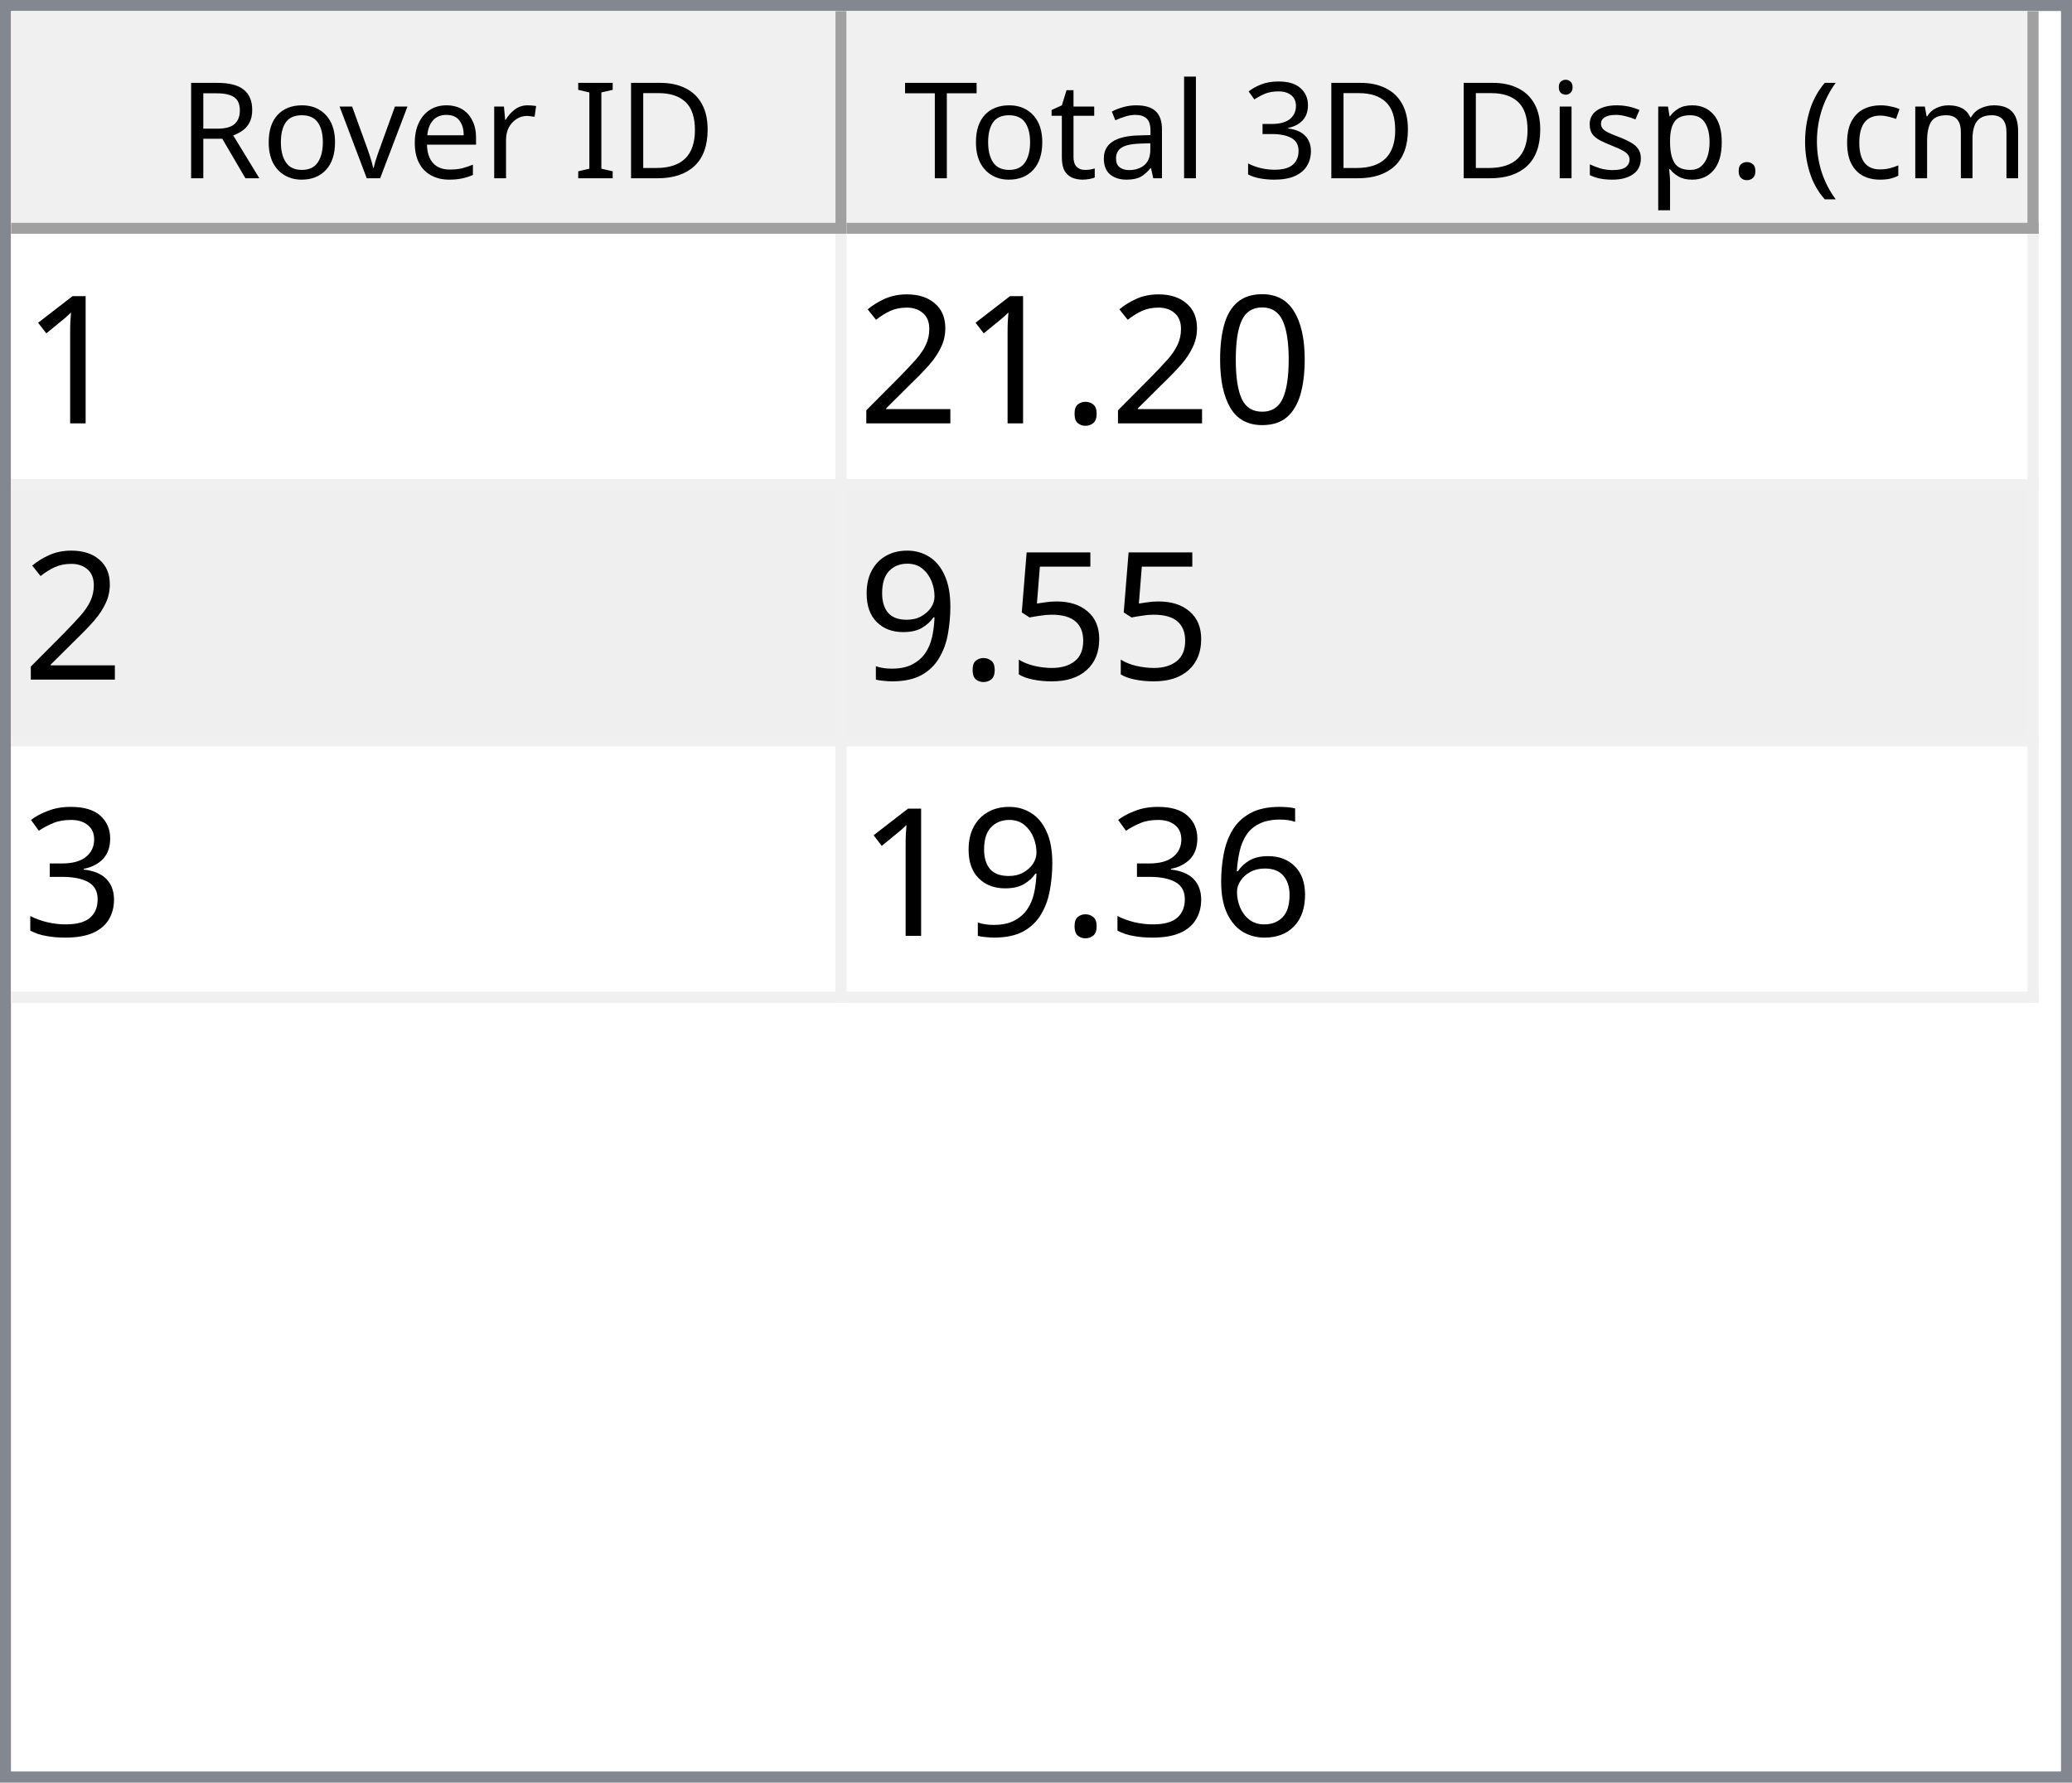
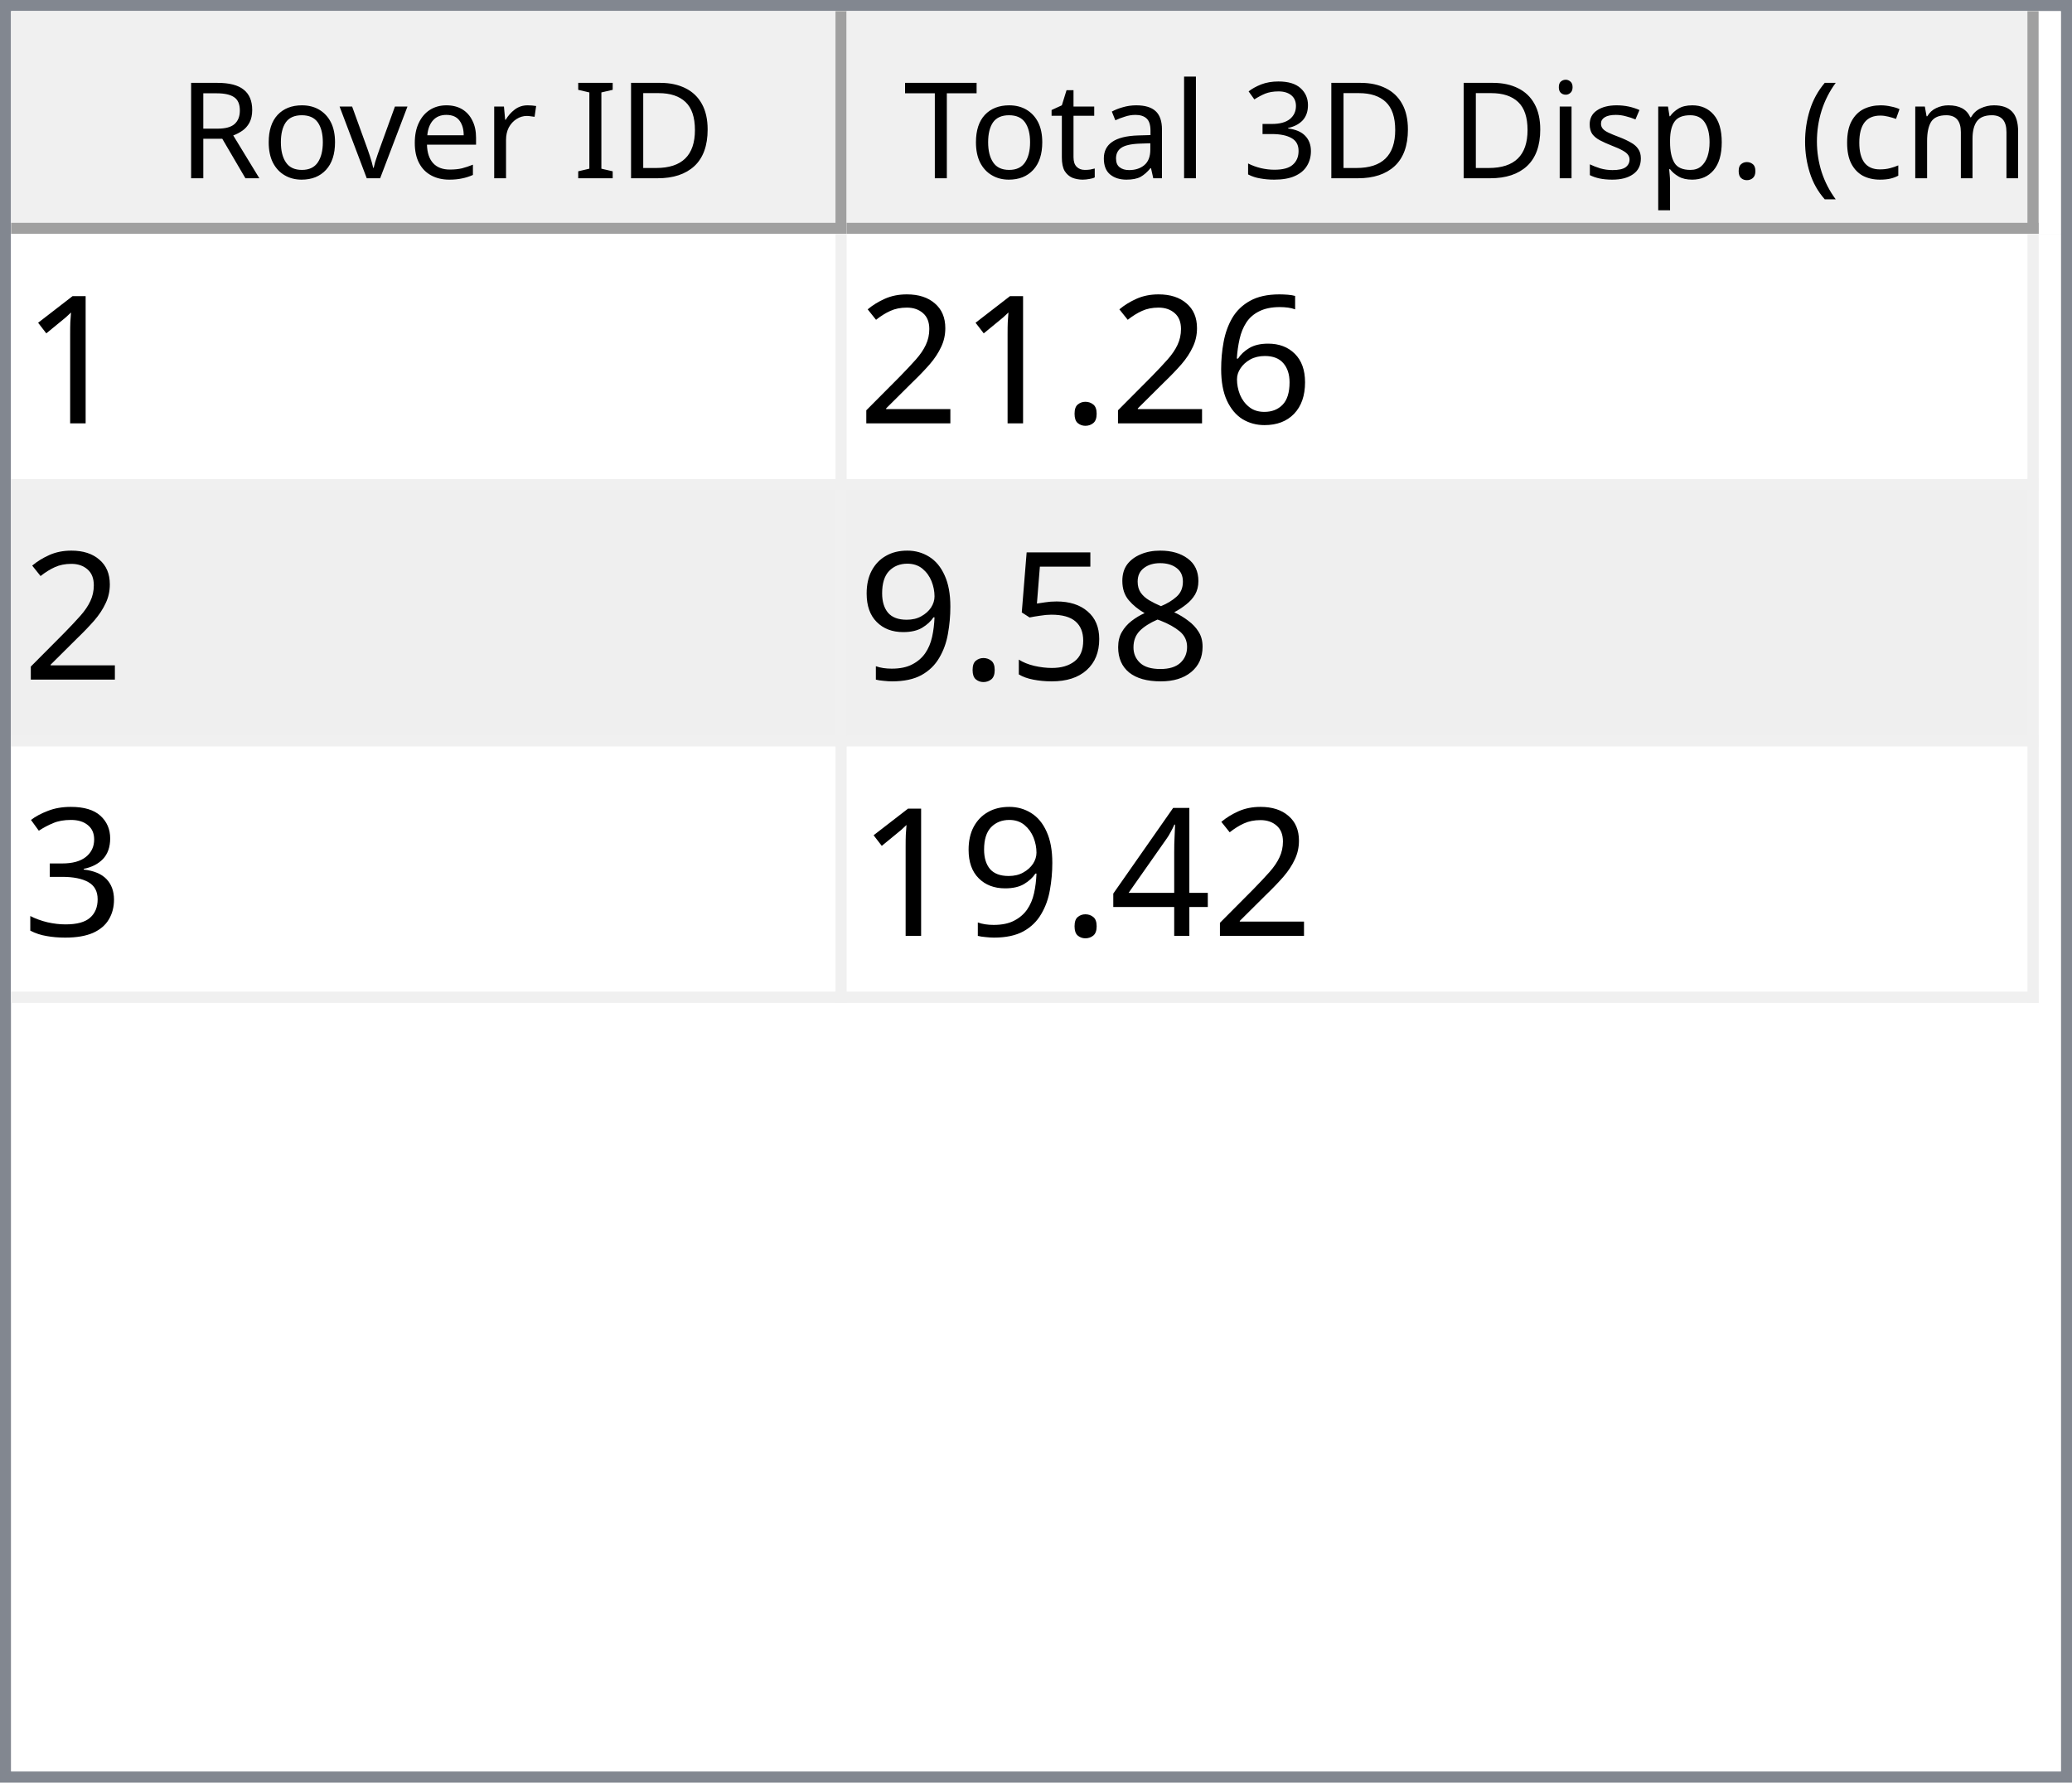
<svg xmlns="http://www.w3.org/2000/svg" style="fill-opacity:1; color-rendering:auto; color-interpolation:auto; text-rendering:auto; stroke:black; stroke-linecap:square; stroke-miterlimit:10; shape-rendering:auto; stroke-opacity:1; fill:black; stroke-dasharray:none; font-weight:normal; stroke-width:1; font-family:'Dialog'; font-style:normal; stroke-linejoin:miter; font-size:12px; stroke-dashoffset:0; image-rendering:auto;" width="186" height="160">
  <defs id="genericDefs" />
  <g>
    <defs id="defs1">
      <clipPath clipPathUnits="userSpaceOnUse" id="clipPath1">
        <path d="M0 0 L186 0 L186 160 L0 160 L0 0 Z" />
      </clipPath>
      <clipPath clipPathUnits="userSpaceOnUse" id="clipPath2">
        <path d="M0 0 L0 160 L186 160 L186 0 Z" />
      </clipPath>
      <clipPath clipPathUnits="userSpaceOnUse" id="clipPath3">
        <path d="M0 0 L0 20 L184 20 L184 0 Z" />
      </clipPath>
      <clipPath clipPathUnits="userSpaceOnUse" id="clipPath4">
        <path d="M0 0 L0 20 L75 20 L75 0 Z" />
      </clipPath>
      <clipPath clipPathUnits="userSpaceOnUse" id="clipPath5">
        <path d="M1 1 L1 19 L74 19 L74 1 Z" />
      </clipPath>
      <clipPath clipPathUnits="userSpaceOnUse" id="clipPath6">
        <path d="M0 0 L0 18 L73 18 L73 0 Z" />
      </clipPath>
      <clipPath clipPathUnits="userSpaceOnUse" id="clipPath7">
        <path d="M-0.5 -0.5 L-0.5 19.5 L74.5 19.5 L74.5 -0.5 Z" />
      </clipPath>
      <clipPath clipPathUnits="userSpaceOnUse" id="clipPath8">
        <path d="M0 0 L0 20 L107 20 L107 0 Z" />
      </clipPath>
      <clipPath clipPathUnits="userSpaceOnUse" id="clipPath9">
        <path d="M1 1 L1 19 L106 19 L106 1 Z" />
      </clipPath>
      <clipPath clipPathUnits="userSpaceOnUse" id="clipPath10">
        <path d="M0 0 L0 18 L105 18 L105 0 Z" />
      </clipPath>
      <clipPath clipPathUnits="userSpaceOnUse" id="clipPath11">
        <path d="M-0.5 -0.5 L-0.5 19.5 L106.5 19.5 L106.5 -0.5 Z" />
      </clipPath>
      <clipPath clipPathUnits="userSpaceOnUse" id="clipPath12">
        <path d="M0 0 L0 138 L184 138 L184 0 Z" />
      </clipPath>
      <clipPath clipPathUnits="userSpaceOnUse" id="clipPath13">
        <path d="M0 0 L0 69 L182 69 L182 0 Z" />
      </clipPath>
      <clipPath clipPathUnits="userSpaceOnUse" id="clipPath14">
        <path d="M-0.5 -0.5 L-0.5 68.5 L181.5 68.5 L181.5 -0.5 Z" />
      </clipPath>
      <clipPath clipPathUnits="userSpaceOnUse" id="clipPath15">
        <path d="M0 0 L0 22 L74 22 L74 0 Z" />
      </clipPath>
      <clipPath clipPathUnits="userSpaceOnUse" id="clipPath16">
        <path d="M0 0 L0 22 L106 22 L106 0 Z" />
      </clipPath>
      <font horiz-adv-x="64.551" id="font1">
        <font-face ascent="107.91" descent="25.098" units-per-em="100" style="font-style:normal; font-family:Segoe UI; font-weight:normal;" />
        <missing-glyph horiz-adv-x="64.551" d="M8.109 0 L8.109 68.266 L56.453 68.266 L56.453 0 L8.109 0 ZM15.328 7.234 L49.219 7.234 L49.219 61.031 L15.328 61.031 L15.328 7.234 Z" />
        <glyph unicode="D" horiz-adv-x="70.117" d="M9.188 0 L9.188 70.016 L28.516 70.016 Q65.531 70.016 65.531 35.891 Q65.531 19.672 55.25 9.836 Q44.969 0 27.734 0 L9.188 0 ZM17.391 62.594 L17.391 7.422 L27.828 7.422 Q41.609 7.422 49.273 14.797 Q56.938 22.172 56.938 35.688 Q56.938 62.594 28.328 62.594 L17.391 62.594 Z" />
        <glyph unicode="I" horiz-adv-x="26.611" d="M17.391 0 L9.188 0 L9.188 70.016 L17.391 70.016 L17.391 0 Z" />
        <glyph unicode=" " horiz-adv-x="27.393" d="" />
        <glyph unicode="r" horiz-adv-x="34.766" d="M34.188 41.891 Q32.078 43.5 28.125 43.5 Q23 43.5 19.555 38.672 Q16.109 33.844 16.109 25.484 L16.109 0 L8.109 0 L8.109 50 L16.109 50 L16.109 39.703 L16.312 39.703 Q18.016 44.969 21.531 47.922 Q25.047 50.875 29.391 50.875 Q32.516 50.875 34.188 50.203 L34.188 41.891 Z" />
        <glyph unicode="e" horiz-adv-x="52.295" d="M48.297 23 L12.984 23 Q13.188 14.656 17.484 10.109 Q21.781 5.562 29.297 5.562 Q37.75 5.562 44.828 11.141 L44.828 3.609 Q38.234 -1.172 27.391 -1.172 Q16.797 -1.172 10.742 5.641 Q4.688 12.453 4.688 24.812 Q4.688 36.469 11.305 43.82 Q17.922 51.172 27.734 51.172 Q37.547 51.172 42.922 44.828 Q48.297 38.484 48.297 27.203 L48.297 23 ZM40.094 29.781 Q40.047 36.719 36.75 40.578 Q33.453 44.438 27.594 44.438 Q21.922 44.438 17.969 40.383 Q14.016 36.328 13.094 29.781 L40.094 29.781 Z" />
        <glyph unicode="v" horiz-adv-x="47.9" d="M47.406 50 L27.484 0 L19.625 0 L0.688 50 L9.469 50 L22.172 13.672 Q23.578 9.672 23.922 6.688 L24.125 6.688 Q24.609 10.453 25.688 13.484 L38.969 50 L47.406 50 Z" />
        <glyph unicode="o" horiz-adv-x="58.594" d="M29 -1.172 Q17.922 -1.172 11.305 5.836 Q4.688 12.844 4.688 24.422 Q4.688 37.016 11.57 44.094 Q18.453 51.172 30.172 51.172 Q41.359 51.172 47.633 44.289 Q53.906 37.406 53.906 25.203 Q53.906 13.234 47.141 6.031 Q40.375 -1.172 29 -1.172 ZM29.594 44.438 Q21.875 44.438 17.383 39.188 Q12.891 33.938 12.891 24.703 Q12.891 15.828 17.43 10.695 Q21.969 5.562 29.594 5.562 Q37.359 5.562 41.531 10.594 Q45.703 15.625 45.703 24.906 Q45.703 34.281 41.531 39.359 Q37.359 44.438 29.594 44.438 Z" />
        <glyph unicode="R" horiz-adv-x="59.814" d="M59.375 0 L49.609 0 L37.891 19.625 Q36.281 22.359 34.766 24.289 Q33.25 26.219 31.664 27.438 Q30.078 28.656 28.25 29.219 Q26.422 29.781 24.125 29.781 L17.391 29.781 L17.391 0 L9.188 0 L9.188 70.016 L30.078 70.016 Q34.672 70.016 38.555 68.867 Q42.438 67.719 45.289 65.375 Q48.141 63.031 49.758 59.547 Q51.375 56.062 51.375 51.375 Q51.375 47.703 50.273 44.656 Q49.172 41.609 47.148 39.211 Q45.125 36.812 42.266 35.133 Q39.406 33.453 35.844 32.516 L35.844 32.328 Q37.594 31.547 38.891 30.547 Q40.188 29.547 41.359 28.18 Q42.531 26.812 43.68 25.078 Q44.828 23.344 46.234 21.047 L59.375 0 ZM17.391 62.594 L17.391 37.203 L28.516 37.203 Q31.594 37.203 34.203 38.133 Q36.812 39.062 38.719 40.797 Q40.625 42.531 41.703 45.047 Q42.781 47.562 42.781 50.688 Q42.781 56.297 39.141 59.445 Q35.5 62.594 28.609 62.594 L17.391 62.594 Z" />
        <glyph unicode=")" horiz-adv-x="30.176" d="M8.297 -15.922 L1.172 -15.922 Q16.406 2.344 16.406 26.812 Q16.406 51.469 1.078 70.016 L8.297 70.016 Q23.531 52.156 23.531 26.703 Q23.531 1.375 8.297 -15.922 Z" />
        <glyph unicode="m" horiz-adv-x="86.133" d="M79.109 0 L71.094 0 L71.094 28.719 Q71.094 37.016 68.531 40.727 Q65.969 44.438 59.906 44.438 Q54.781 44.438 51.195 39.75 Q47.609 35.062 47.609 28.516 L47.609 0 L39.594 0 L39.594 29.688 Q39.594 44.438 28.219 44.438 Q22.953 44.438 19.531 40.016 Q16.109 35.594 16.109 28.516 L16.109 0 L8.109 0 L8.109 50 L16.109 50 L16.109 42.094 L16.312 42.094 Q21.625 51.172 31.844 51.172 Q36.969 51.172 40.773 48.312 Q44.578 45.453 46 40.828 Q51.562 51.172 62.594 51.172 Q79.109 51.172 79.109 30.812 L79.109 0 Z" />
        <glyph unicode="c" horiz-adv-x="46.191" d="M42.188 2.297 Q36.422 -1.172 28.516 -1.172 Q17.828 -1.172 11.258 5.789 Q4.688 12.75 4.688 23.828 Q4.688 36.188 11.766 43.68 Q18.844 51.172 30.672 51.172 Q37.25 51.172 42.281 48.734 L42.281 40.531 Q36.719 44.438 30.375 44.438 Q22.703 44.438 17.797 38.945 Q12.891 33.453 12.891 24.516 Q12.891 15.719 17.508 10.641 Q22.125 5.562 29.891 5.562 Q36.422 5.562 42.188 9.906 L42.188 2.297 Z" />
        <glyph unicode="(" horiz-adv-x="30.176" d="M29.109 -15.922 L21.969 -15.922 Q6.844 1.375 6.844 26.703 Q6.844 52.156 21.969 70.016 L29.203 70.016 Q13.875 51.469 13.875 26.812 Q13.875 2.344 29.109 -15.922 Z" />
        <glyph unicode="." horiz-adv-x="21.68" d="M10.891 -1.078 Q8.641 -1.078 7.055 0.539 Q5.469 2.156 5.469 4.391 Q5.469 6.641 7.055 8.273 Q8.641 9.906 10.891 9.906 Q13.188 9.906 14.797 8.273 Q16.406 6.641 16.406 4.391 Q16.406 2.156 14.797 0.539 Q13.188 -1.078 10.891 -1.078 Z" />
        <glyph unicode="p" horiz-adv-x="58.789" d="M16.312 7.234 L16.109 7.234 L16.109 -23 L8.109 -23 L8.109 50 L16.109 50 L16.109 41.219 L16.312 41.219 Q22.219 51.172 33.594 51.172 Q43.266 51.172 48.688 44.461 Q54.109 37.75 54.109 26.469 Q54.109 13.922 48 6.375 Q41.891 -1.172 31.297 -1.172 Q21.578 -1.172 16.312 7.234 ZM16.109 27.391 L16.109 20.406 Q16.109 14.203 20.141 9.883 Q24.172 5.562 30.375 5.562 Q37.641 5.562 41.773 11.133 Q45.906 16.703 45.906 26.609 Q45.906 34.969 42.047 39.703 Q38.188 44.438 31.594 44.438 Q24.609 44.438 20.359 39.578 Q16.109 34.719 16.109 27.391 Z" />
        <glyph unicode="s" horiz-adv-x="42.432" d="M5.078 1.812 L5.078 10.406 Q11.625 5.562 19.484 5.562 Q30.031 5.562 30.031 12.594 Q30.031 14.594 29.125 15.992 Q28.219 17.391 26.68 18.461 Q25.141 19.531 23.07 20.383 Q21 21.234 18.609 22.172 Q15.281 23.484 12.766 24.828 Q10.25 26.172 8.57 27.859 Q6.891 29.547 6.031 31.695 Q5.172 33.844 5.172 36.719 Q5.172 40.234 6.789 42.945 Q8.406 45.656 11.086 47.484 Q13.766 49.312 17.211 50.242 Q20.656 51.172 24.312 51.172 Q30.812 51.172 35.938 48.922 L35.938 40.828 Q30.422 44.438 23.25 44.438 Q21 44.438 19.195 43.922 Q17.391 43.406 16.094 42.477 Q14.797 41.547 14.086 40.258 Q13.375 38.969 13.375 37.406 Q13.375 35.453 14.086 34.133 Q14.797 32.812 16.164 31.789 Q17.531 30.766 19.484 29.938 Q21.438 29.109 23.922 28.125 Q27.25 26.859 29.883 25.516 Q32.516 24.172 34.375 22.484 Q36.234 20.797 37.234 18.602 Q38.234 16.406 38.234 13.375 Q38.234 9.672 36.602 6.938 Q34.969 4.203 32.234 2.398 Q29.5 0.594 25.93 -0.289 Q22.359 -1.172 18.453 -1.172 Q10.75 -1.172 5.078 1.812 Z" />
        <glyph unicode="i" horiz-adv-x="24.219" d="M12.203 62.703 Q10.062 62.703 8.547 64.164 Q7.031 65.625 7.031 67.875 Q7.031 70.125 8.547 71.609 Q10.062 73.094 12.203 73.094 Q14.406 73.094 15.945 71.609 Q17.484 70.125 17.484 67.875 Q17.484 65.719 15.945 64.211 Q14.406 62.703 12.203 62.703 ZM16.109 0 L8.109 0 L8.109 50 L16.109 50 L16.109 0 Z" />
        <glyph unicode="3" horiz-adv-x="53.906" d="M46.531 19.828 Q46.531 15.094 44.75 11.211 Q42.969 7.328 39.719 4.57 Q36.469 1.812 31.93 0.297 Q27.391 -1.219 21.922 -1.219 Q11.922 -1.219 6 2.594 L6 11.188 Q13.094 5.609 22.219 5.609 Q25.875 5.609 28.828 6.539 Q31.781 7.469 33.906 9.227 Q36.031 10.984 37.18 13.477 Q38.328 15.969 38.328 19.094 Q38.328 32.812 18.797 32.812 L12.984 32.812 L12.984 39.594 L18.5 39.594 Q35.797 39.594 35.797 52.484 Q35.797 64.406 22.609 64.406 Q15.188 64.406 8.688 59.422 L8.688 67.188 Q15.375 71.188 24.609 71.188 Q29 71.188 32.57 69.969 Q36.141 68.75 38.68 66.555 Q41.219 64.359 42.609 61.281 Q44 58.203 44 54.5 Q44 40.672 30.031 36.719 L30.031 36.531 Q33.594 36.141 36.625 34.797 Q39.656 33.453 41.852 31.305 Q44.047 29.156 45.289 26.25 Q46.531 23.344 46.531 19.828 Z" />
        <glyph unicode="l" horiz-adv-x="24.219" d="M16.109 0 L8.109 0 L8.109 74.031 L16.109 74.031 L16.109 0 Z" />
        <glyph unicode="a" horiz-adv-x="50.879" d="M43.891 0 L35.891 0 L35.891 7.812 L35.688 7.812 Q30.469 -1.172 20.312 -1.172 Q12.844 -1.172 8.617 2.781 Q4.391 6.734 4.391 13.281 Q4.391 27.297 20.906 29.594 L35.891 31.688 Q35.891 44.438 25.594 44.438 Q16.547 44.438 9.281 38.281 L9.281 46.484 Q16.656 51.172 26.266 51.172 Q43.891 51.172 43.891 32.516 L43.891 0 ZM35.891 25.297 L23.828 23.641 Q18.266 22.859 15.43 20.875 Q12.594 18.891 12.594 13.875 Q12.594 10.203 15.211 7.883 Q17.828 5.562 22.172 5.562 Q28.125 5.562 32.008 9.742 Q35.891 13.922 35.891 20.312 L35.891 25.297 Z" />
        <glyph unicode="t" horiz-adv-x="33.887" d="M31.297 0.484 Q28.469 -1.078 23.828 -1.078 Q10.688 -1.078 10.688 13.578 L10.688 43.172 L2.094 43.172 L2.094 50 L10.688 50 L10.688 62.203 L18.703 64.797 L18.703 50 L31.297 50 L31.297 43.172 L18.703 43.172 L18.703 14.984 Q18.703 9.969 20.414 7.82 Q22.125 5.672 26.078 5.672 Q29.109 5.672 31.297 7.328 L31.297 0.484 Z" />
        <glyph unicode="T" horiz-adv-x="52.393" d="M50.594 62.594 L30.375 62.594 L30.375 0 L22.172 0 L22.172 62.594 L2 62.594 L2 70.016 L50.594 70.016 L50.594 62.594 Z" />
      </font>
      <font horiz-adv-x="75.0" id="font2">
        <font-face ascent="100.537" descent="21.973" units-per-em="100" style="font-style:normal; font-family:sans-serif; font-weight:normal;" />
        <missing-glyph horiz-adv-x="75.0" d="M12.5 0 L12.5 62.5 L62.5 62.5 L62.5 0 L12.5 0 ZM14.062 1.562 L60.938 1.562 L60.938 60.938 L14.062 60.938 L14.062 1.562 Z" />
        <glyph unicode="1" horiz-adv-x="55.615" d="M37.25 0 L28.469 0 L28.469 56 Q25.297 52.984 20.141 49.953 Q14.984 46.922 10.891 45.406 L10.891 53.906 Q18.266 57.375 23.781 62.305 Q29.297 67.234 31.594 71.875 L37.25 71.875 L37.25 0 Z" />
-         <glyph unicode="0" horiz-adv-x="55.615" d="M4.156 35.297 Q4.156 48 6.766 55.742 Q9.375 63.484 14.523 67.68 Q19.672 71.875 27.484 71.875 Q33.25 71.875 37.594 69.555 Q41.938 67.234 44.773 62.867 Q47.609 58.5 49.219 52.227 Q50.828 45.953 50.828 35.297 Q50.828 22.703 48.242 14.969 Q45.656 7.234 40.508 3.008 Q35.359 -1.219 27.484 -1.219 Q17.141 -1.219 11.234 6.203 Q4.156 15.141 4.156 35.297 ZM13.188 35.297 Q13.188 17.672 17.312 11.836 Q21.438 6 27.484 6 Q33.547 6 37.672 11.859 Q41.797 17.719 41.797 35.297 Q41.797 52.984 37.672 58.789 Q33.547 64.594 27.391 64.594 Q21.344 64.594 17.719 59.469 Q13.188 52.938 13.188 35.297 Z" />
+         <glyph unicode="6" horiz-adv-x="55.615" d="M49.75 54.047 L41.016 53.375 Q39.844 58.547 37.703 60.891 Q34.125 64.656 28.906 64.656 Q24.703 64.656 21.531 62.312 Q17.391 59.281 14.992 53.469 Q12.594 47.656 12.5 36.922 Q15.672 41.75 20.266 44.094 Q24.859 46.438 29.891 46.438 Q38.672 46.438 44.852 39.969 Q51.031 33.5 51.031 23.25 Q51.031 16.5 48.125 10.719 Q45.219 4.938 40.141 1.859 Q35.062 -1.219 28.609 -1.219 Q17.625 -1.219 10.695 6.859 Q3.766 14.938 3.766 33.5 Q3.766 54.25 11.422 63.672 Q18.109 71.875 29.438 71.875 Q37.891 71.875 43.289 67.141 Q48.688 62.406 49.75 54.047 ZM13.875 23.188 Q13.875 18.656 15.797 14.508 Q17.719 10.359 21.188 8.18 Q24.656 6 28.469 6 Q34.031 6 38.039 10.492 Q42.047 14.984 42.047 22.703 Q42.047 30.125 38.086 34.398 Q34.125 38.672 28.125 38.672 Q22.172 38.672 18.023 34.398 Q13.875 30.125 13.875 23.188 Z" />
        <glyph unicode="." horiz-adv-x="27.783" d="M9.078 0 L9.078 10.016 L19.094 10.016 L19.094 0 L9.078 0 Z" />
        <glyph unicode="2" horiz-adv-x="55.615" d="M50.344 8.453 L50.344 0 L3.031 0 Q2.938 3.172 4.047 6.109 Q5.859 10.938 9.836 15.625 Q13.812 20.312 21.344 26.469 Q33.016 36.031 37.117 41.625 Q41.219 47.219 41.219 52.203 Q41.219 57.422 37.477 61.008 Q33.734 64.594 27.734 64.594 Q21.391 64.594 17.578 60.789 Q13.766 56.984 13.719 50.25 L4.688 51.172 Q5.609 61.281 11.664 66.578 Q17.719 71.875 27.938 71.875 Q38.234 71.875 44.242 66.164 Q50.25 60.453 50.25 52 Q50.25 47.703 48.492 43.555 Q46.734 39.406 42.656 34.812 Q38.578 30.219 29.109 22.219 Q21.188 15.578 18.945 13.211 Q16.703 10.844 15.234 8.453 L50.344 8.453 Z" />
+         <glyph unicode="8" horiz-adv-x="55.615" d="M17.672 38.812 Q12.203 40.828 9.57 44.539 Q6.938 48.25 6.938 53.422 Q6.938 61.234 12.555 66.555 Q18.172 71.875 27.484 71.875 Q36.859 71.875 42.578 66.43 Q48.297 60.984 48.297 53.172 Q48.297 48.188 45.68 44.508 Q43.062 40.828 37.75 38.812 Q44.344 36.672 47.781 31.883 Q51.219 27.094 51.219 20.453 Q51.219 11.281 44.727 5.031 Q38.234 -1.219 27.641 -1.219 Q17.047 -1.219 10.547 5.055 Q4.047 11.328 4.047 20.703 Q4.047 27.688 7.594 32.398 Q11.141 37.109 17.672 38.812 ZM15.922 53.719 Q15.922 48.641 19.195 45.414 Q22.469 42.188 27.688 42.188 Q32.766 42.188 36.016 45.383 Q39.266 48.578 39.266 53.219 Q39.266 58.062 35.914 61.359 Q32.562 64.656 27.594 64.656 Q22.562 64.656 19.242 61.43 Q15.922 58.203 15.922 53.719 ZM13.094 20.656 Q13.094 16.891 14.875 13.375 Q16.656 9.859 20.172 7.93 Q23.688 6 27.734 6 Q34.031 6 38.133 10.055 Q42.234 14.109 42.234 20.359 Q42.234 26.703 38.016 30.859 Q33.797 35.016 27.438 35.016 Q21.234 35.016 17.164 30.914 Q13.094 26.812 13.094 20.656 Z" />
        <glyph unicode="5" horiz-adv-x="55.615" d="M4.156 18.75 L13.375 19.531 Q14.406 12.797 18.141 9.398 Q21.875 6 27.156 6 Q33.5 6 37.891 10.789 Q42.281 15.578 42.281 23.484 Q42.281 31 38.062 35.352 Q33.844 39.703 27 39.703 Q22.75 39.703 19.336 37.773 Q15.922 35.844 13.969 32.766 L5.719 33.844 L12.641 70.609 L48.25 70.609 L48.25 62.203 L19.672 62.203 L15.828 42.969 Q22.266 47.469 29.344 47.469 Q38.719 47.469 45.164 40.969 Q51.609 34.469 51.609 24.266 Q51.609 14.547 45.953 7.469 Q39.062 -1.219 27.156 -1.219 Q17.391 -1.219 11.211 4.25 Q5.031 9.719 4.156 18.75 Z" />
        <glyph unicode="9" horiz-adv-x="55.615" d="M5.469 16.547 L13.922 17.328 Q14.984 11.375 18.016 8.688 Q21.047 6 25.781 6 Q29.828 6 32.883 7.859 Q35.938 9.719 37.891 12.82 Q39.844 15.922 41.164 21.195 Q42.484 26.469 42.484 31.938 Q42.484 32.516 42.438 33.688 Q39.797 29.5 35.234 26.883 Q30.672 24.266 25.344 24.266 Q16.453 24.266 10.305 30.711 Q4.156 37.156 4.156 47.703 Q4.156 58.594 10.578 65.234 Q17 71.875 26.656 71.875 Q33.641 71.875 39.43 68.117 Q45.219 64.359 48.219 57.398 Q51.219 50.438 51.219 37.25 Q51.219 23.531 48.242 15.406 Q45.266 7.281 39.383 3.031 Q33.5 -1.219 25.594 -1.219 Q17.188 -1.219 11.867 3.445 Q6.547 8.109 5.469 16.547 ZM41.453 48.141 Q41.453 55.719 37.43 60.156 Q33.406 64.594 27.734 64.594 Q21.875 64.594 17.531 59.812 Q13.188 55.031 13.188 47.406 Q13.188 40.578 17.312 36.305 Q21.438 32.031 27.484 32.031 Q33.594 32.031 37.523 36.305 Q41.453 40.578 41.453 48.141 Z" />
        <glyph unicode="3" horiz-adv-x="55.615" d="M4.203 18.891 L12.984 20.062 Q14.5 12.594 18.141 9.297 Q21.781 6 27 6 Q33.203 6 37.477 10.297 Q41.75 14.594 41.75 20.953 Q41.75 27 37.797 30.93 Q33.844 34.859 27.734 34.859 Q25.25 34.859 21.531 33.891 L22.516 41.609 Q23.391 41.5 23.922 41.5 Q29.547 41.5 34.039 44.43 Q38.531 47.359 38.531 53.469 Q38.531 58.297 35.258 61.477 Q31.984 64.656 26.812 64.656 Q21.688 64.656 18.266 61.43 Q14.844 58.203 13.875 51.766 L5.078 53.328 Q6.688 62.156 12.398 67.016 Q18.109 71.875 26.609 71.875 Q32.469 71.875 37.398 69.359 Q42.328 66.844 44.945 62.5 Q47.562 58.156 47.562 53.266 Q47.562 48.641 45.07 44.828 Q42.578 41.016 37.703 38.766 Q44.047 37.312 47.562 32.695 Q51.078 28.078 51.078 21.141 Q51.078 11.766 44.242 5.25 Q37.406 -1.266 26.953 -1.266 Q17.531 -1.266 11.305 4.352 Q5.078 9.969 4.203 18.891 Z" />
-         <glyph unicode="6" horiz-adv-x="55.615" d="M49.75 54.047 L41.016 53.375 Q39.844 58.547 37.703 60.891 Q34.125 64.656 28.906 64.656 Q24.703 64.656 21.531 62.312 Q17.391 59.281 14.992 53.469 Q12.594 47.656 12.5 36.922 Q15.672 41.75 20.266 44.094 Q24.859 46.438 29.891 46.438 Q38.672 46.438 44.852 39.969 Q51.031 33.5 51.031 23.25 Q51.031 16.5 48.125 10.719 Q45.219 4.938 40.141 1.859 Q35.062 -1.219 28.609 -1.219 Q17.625 -1.219 10.695 6.859 Q3.766 14.938 3.766 33.5 Q3.766 54.25 11.422 63.672 Q18.109 71.875 29.438 71.875 Q37.891 71.875 43.289 67.141 Q48.688 62.406 49.75 54.047 ZM13.875 23.188 Q13.875 18.656 15.797 14.508 Q17.719 10.359 21.188 8.18 Q24.656 6 28.469 6 Q34.031 6 38.039 10.492 Q42.047 14.984 42.047 22.703 Q42.047 30.125 38.086 34.398 Q34.125 38.672 28.125 38.672 Q22.172 38.672 18.023 34.398 Q13.875 30.125 13.875 23.188 Z" />
+         <glyph unicode="4" horiz-adv-x="55.615" d="M32.328 0 L32.328 17.141 L1.266 17.141 L1.266 25.203 L33.938 71.578 L41.109 71.578 L41.109 25.203 L50.781 25.203 L50.781 17.141 L41.109 17.141 L41.109 0 L32.328 0 ZM32.328 25.203 L32.328 57.469 L9.906 25.203 L32.328 25.203 Z" />
      </font>
    </defs>
    <g style="fill:white; stroke:white;">
      <rect x="0" y="0" width="186" style="clip-path:url(#clipPath1); stroke:none;" height="160" />
    </g>
    <g style="fill:white; text-rendering:optimizeSpeed; color-rendering:optimizeSpeed; image-rendering:optimizeSpeed; shape-rendering:crispEdges; stroke:white; color-interpolation:sRGB;">
      <rect x="0" width="186" height="160" y="0" style="stroke:none;" />
      <path style="stroke:none;" d="M0 160 L186 160 L186 0 L0 0 Z" />
    </g>
    <g style="fill:rgb(240,240,240); font-family:'Segoe UI'; stroke:rgb(240,240,240);">
      <rect x="0" y="0" width="186" style="clip-path:url(#clipPath2); stroke:none;" height="160" />
    </g>
    <g style="fill:rgb(130,135,144); font-family:'Segoe UI'; stroke:rgb(130,135,144);">
      <path d="M0 0 L186 0 L186 160 L0 160 L0 0 ZM1 1 L185 1 L185 159 L1 159 L1 1 Z" style="fill-rule:evenodd; clip-path:url(#clipPath2); stroke:none;" />
    </g>
    <g style="fill:white; font-family:'Segoe UI'; stroke:white;" transform="translate(1,1)">
      <rect x="0" y="0" width="184" style="clip-path:url(#clipPath3); stroke:none;" height="20" />
    </g>
    <g style="fill:rgb(240,240,240); font-family:'Segoe UI'; stroke:rgb(240,240,240);" transform="translate(1,1)">
      <rect x="0" y="0" width="75" style="clip-path:url(#clipPath4); stroke:none;" height="20" />
    </g>
    <g style="font-family:'Segoe UI';" transform="translate(2,2)">
      <text x="14" xml:space="preserve" y="14" style="clip-path:url(#clipPath6); stroke:none;">Rover ID</text>
    </g>
    <g style="fill:rgb(160,160,160); font-family:'Segoe UI'; stroke:rgb(160,160,160); stroke-linejoin:bevel;" transform="translate(1.5,1.5)">
      <line x1="74" x2="74" y1="0" style="fill:none; clip-path:url(#clipPath7);" y2="19" />
    </g>
    <g style="fill:rgb(160,160,160); font-family:'Segoe UI'; stroke:rgb(160,160,160); stroke-linejoin:bevel;" transform="matrix(1,0,0,1,1,1) translate(0.5,0.5)">
      <line x1="0" x2="74" y1="19" style="fill:none; clip-path:url(#clipPath7);" y2="19" />
    </g>
    <g style="fill:rgb(240,240,240); font-family:'Segoe UI'; stroke:rgb(240,240,240);" transform="translate(76,1)">
      <rect x="0" y="0" width="107" style="clip-path:url(#clipPath8); stroke:none;" height="20" />
    </g>
    <g style="font-family:'Segoe UI';" transform="translate(77,2)">
      <text x="1" xml:space="preserve" y="14" style="clip-path:url(#clipPath10); stroke:none;"> Total 3D Disp. (cm)</text>
    </g>
    <g style="fill:rgb(160,160,160); font-family:'Segoe UI'; stroke:rgb(160,160,160); stroke-linejoin:bevel;" transform="translate(76.5,1.5)">
      <line x1="106" x2="106" y1="0" style="fill:none; clip-path:url(#clipPath11);" y2="19" />
    </g>
    <g style="fill:rgb(160,160,160); font-family:'Segoe UI'; stroke:rgb(160,160,160); stroke-linejoin:bevel;" transform="matrix(1,0,0,1,76,1) translate(0.5,0.5)">
      <line x1="0" x2="106" y1="19" style="fill:none; clip-path:url(#clipPath11);" y2="19" />
    </g>
    <g style="fill:white; font-family:'Segoe UI'; stroke:white;" transform="translate(1,21)">
      <rect x="0" y="0" width="184" style="clip-path:url(#clipPath12); stroke:none;" height="138" />
    </g>
    <g style="fill:rgb(240,240,240); font-size:16px; font-family:sans-serif; stroke:rgb(240,240,240);" transform="translate(1,21)">
      <rect x="0" y="0" width="182" style="clip-path:url(#clipPath13); stroke:none;" height="69" />
      <line transform="translate(0.5,0.5)" x1="0" x2="181" y1="22" style="clip-path:url(#clipPath14); fill:none; stroke-linejoin:bevel;" y2="22" />
    </g>
    <g transform="matrix(1,0,0,1,1,21) translate(0.5,0.5)" style="fill:rgb(240,240,240); font-size:16px; font-family:sans-serif; stroke:rgb(240,240,240); stroke-linejoin:bevel;">
      <line x1="0" x2="181" y1="45" style="fill:none; clip-path:url(#clipPath14);" y2="45" />
    </g>
    <g transform="matrix(1,0,0,1,1,21) translate(0.5,0.5)" style="fill:rgb(240,240,240); font-size:16px; font-family:sans-serif; stroke:rgb(240,240,240); stroke-linejoin:bevel;">
      <line x1="0" x2="181" y1="68" style="fill:none; clip-path:url(#clipPath14);" y2="68" />
    </g>
    <g transform="matrix(1,0,0,1,1,21) translate(0.5,0.5)" style="fill:rgb(240,240,240); font-size:16px; font-family:sans-serif; stroke:rgb(240,240,240); stroke-linejoin:bevel;">
      <line x1="74" x2="74" y1="0" style="fill:none; clip-path:url(#clipPath14);" y2="68" />
    </g>
    <g transform="matrix(1,0,0,1,1,21) translate(0.5,0.5)" style="fill:rgb(240,240,240); font-size:16px; font-family:sans-serif; stroke:rgb(240,240,240); stroke-linejoin:bevel;">
      <line x1="181" x2="181" y1="0" style="fill:none; clip-path:url(#clipPath14);" y2="68" />
    </g>
    <g style="fill:white; font-size:16px; font-family:sans-serif; stroke:white;" transform="matrix(1,0,0,1,1,21)">
      <rect x="0" y="0" width="74" style="clip-path:url(#clipPath15); stroke:none;" height="22" />
      <text x="1" y="17" style="fill:black; clip-path:url(#clipPath15); stroke:none;" xml:space="preserve">1</text>
    </g>
    <g style="fill:white; font-size:16px; font-family:sans-serif; stroke:white;" transform="matrix(1,0,0,1,1,21) translate(75,0)">
      <rect x="0" y="0" width="106" style="clip-path:url(#clipPath16); stroke:none;" height="22" />
-       <text x="1" y="17" style="fill:black; clip-path:url(#clipPath16); stroke:none;" xml:space="preserve">21.20</text>
+       <text x="1" y="17" style="fill:black; clip-path:url(#clipPath16); stroke:none;" xml:space="preserve">21.26</text>
    </g>
    <g style="fill:rgb(239,239,239); font-size:16px; font-family:sans-serif; stroke:rgb(239,239,239);" transform="matrix(1,0,0,1,1,21) translate(0,23)">
      <rect x="0" y="0" width="74" style="clip-path:url(#clipPath15); stroke:none;" height="22" />
      <text x="1" y="17" style="fill:black; clip-path:url(#clipPath15); stroke:none;" xml:space="preserve">2</text>
    </g>
    <g style="fill:rgb(239,239,239); font-size:16px; font-family:sans-serif; stroke:rgb(239,239,239);" transform="matrix(1,0,0,1,1,21) translate(75,23)">
      <rect x="0" y="0" width="106" style="clip-path:url(#clipPath16); stroke:none;" height="22" />
-       <text x="1" y="17" style="fill:black; clip-path:url(#clipPath16); stroke:none;" xml:space="preserve">9.55</text>
+       <text x="1" y="17" style="fill:black; clip-path:url(#clipPath16); stroke:none;" xml:space="preserve">9.58</text>
    </g>
    <g style="fill:white; font-size:16px; font-family:sans-serif; stroke:white;" transform="matrix(1,0,0,1,1,21) translate(0,46)">
      <rect x="0" y="0" width="74" style="clip-path:url(#clipPath15); stroke:none;" height="22" />
      <text x="1" y="17" style="fill:black; clip-path:url(#clipPath15); stroke:none;" xml:space="preserve">3</text>
    </g>
    <g style="fill:white; font-size:16px; font-family:sans-serif; stroke:white;" transform="matrix(1,0,0,1,1,21) translate(75,46)">
      <rect x="0" y="0" width="106" style="clip-path:url(#clipPath16); stroke:none;" height="22" />
-       <text x="1" y="17" style="fill:black; clip-path:url(#clipPath16); stroke:none;" xml:space="preserve">19.36</text>
+       <text x="1" y="17" style="fill:black; clip-path:url(#clipPath16); stroke:none;" xml:space="preserve">19.42</text>
    </g>
  </g>
</svg>
